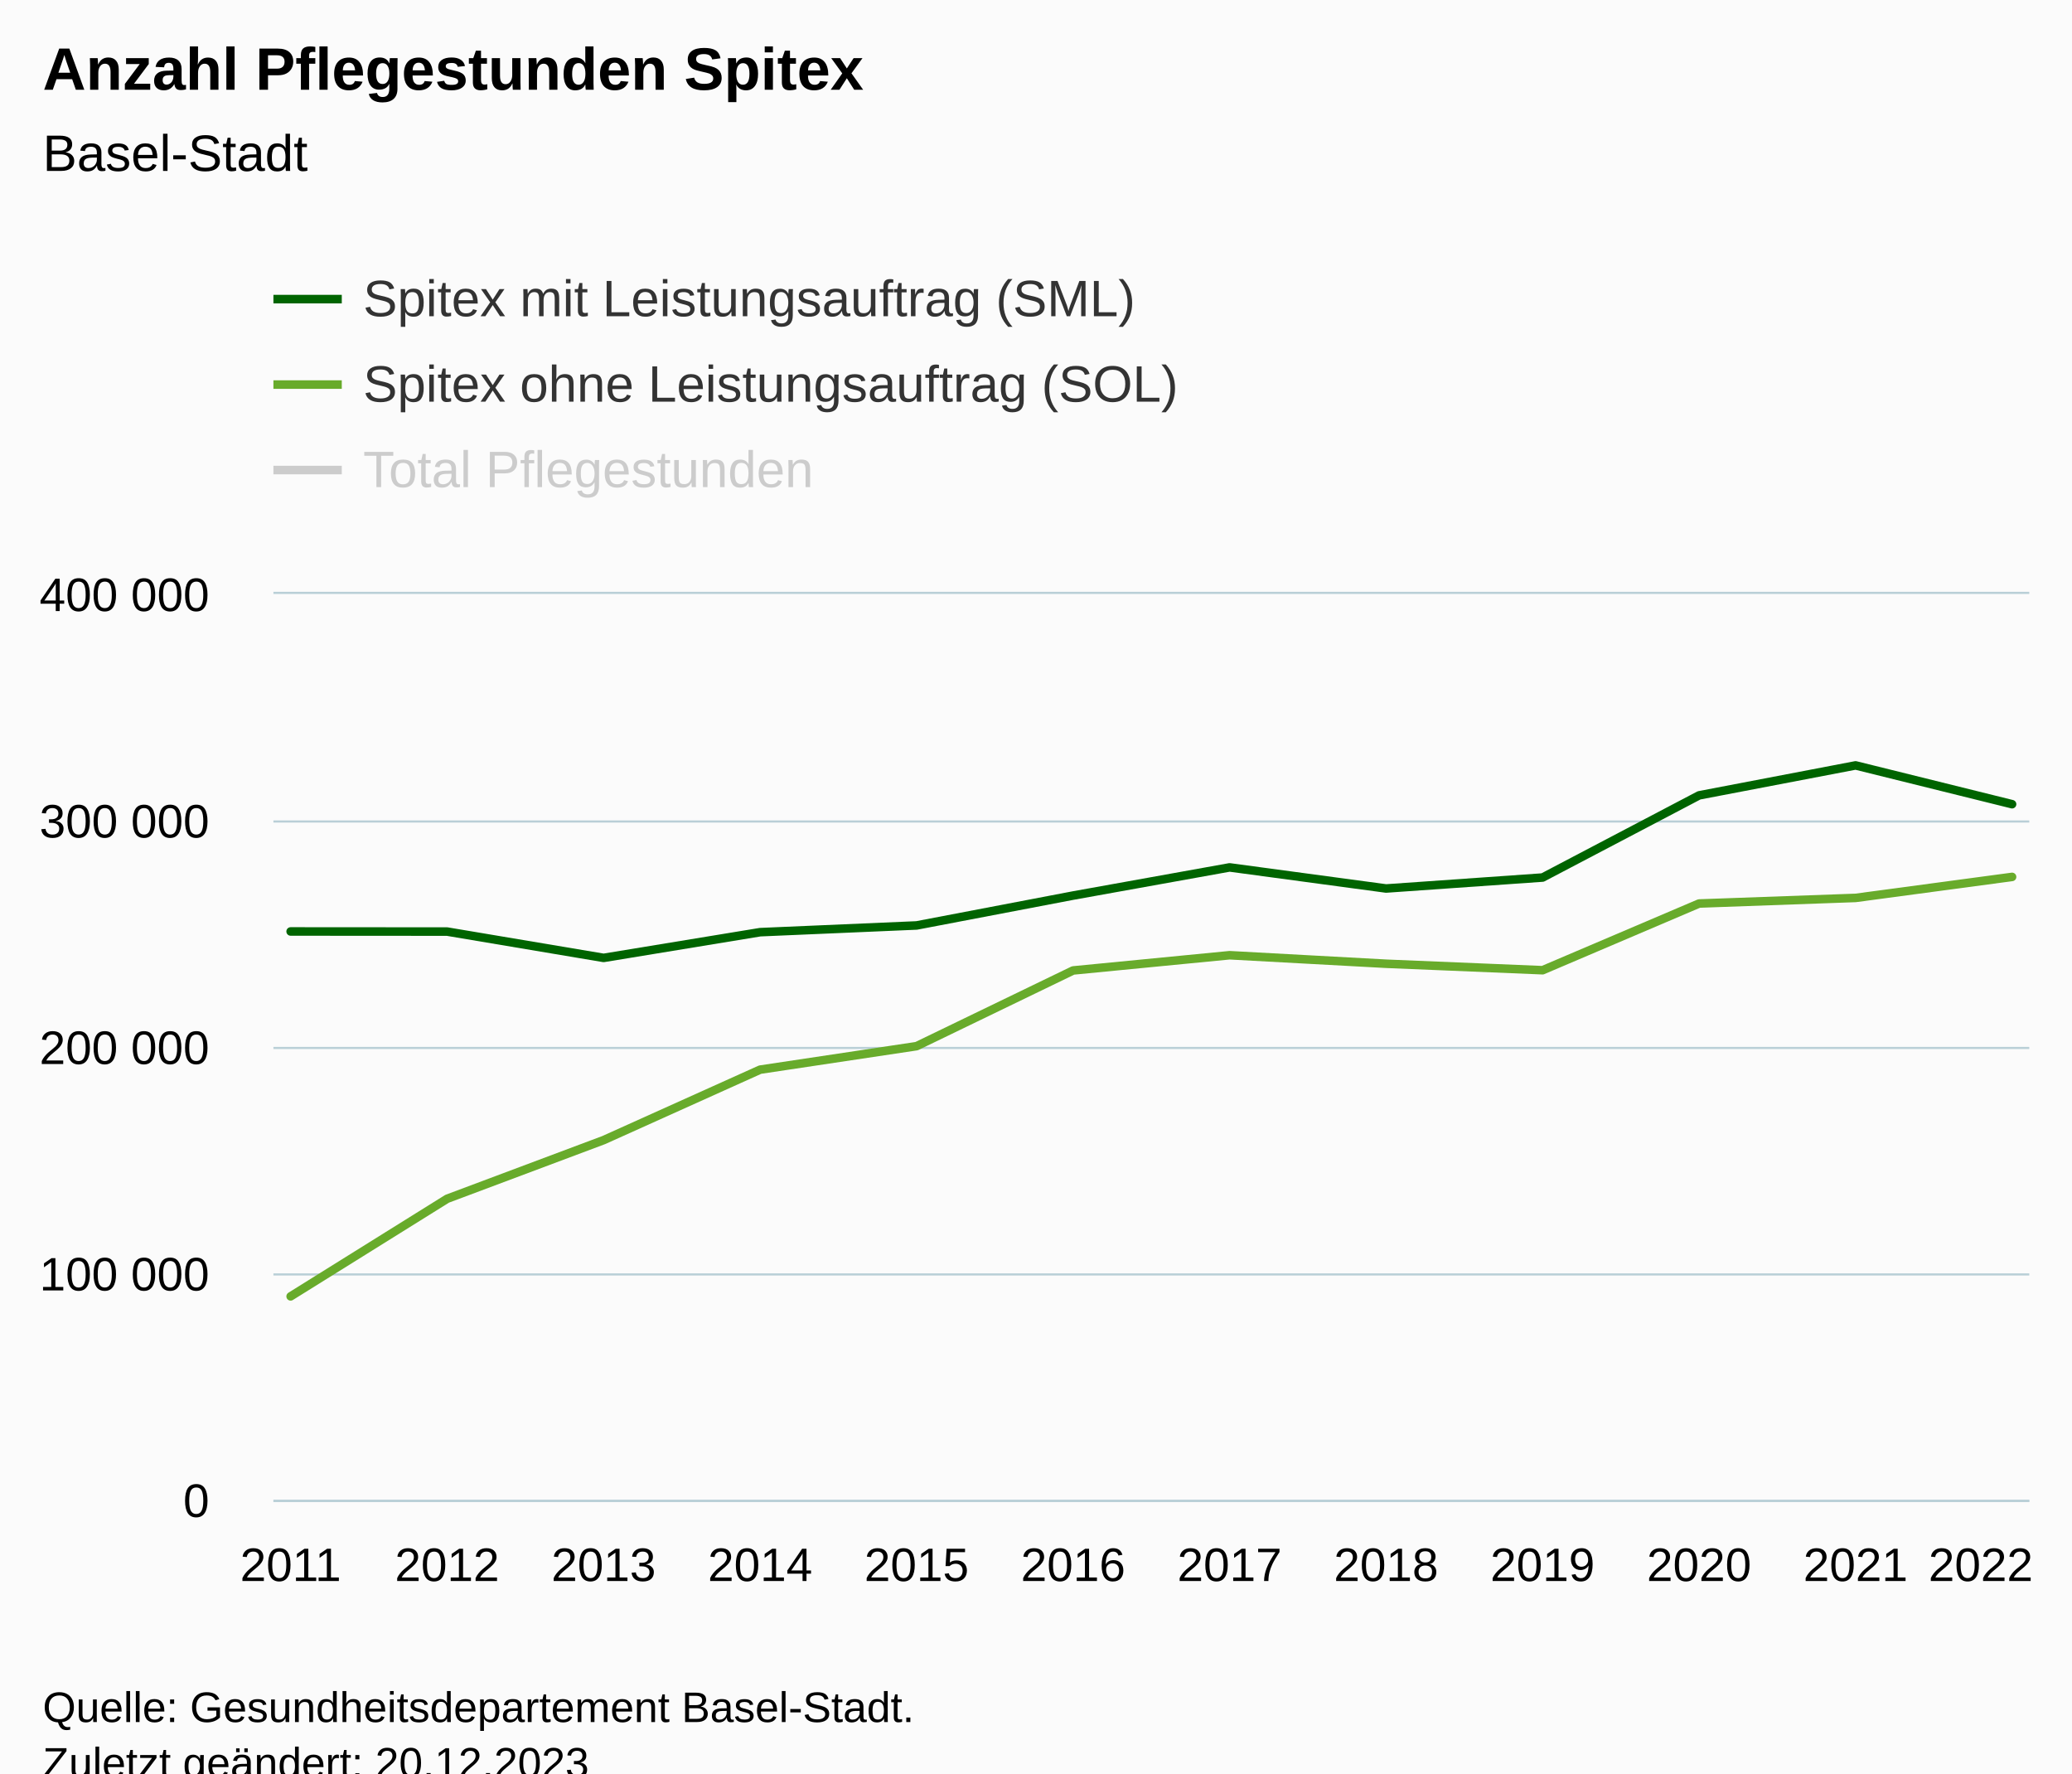
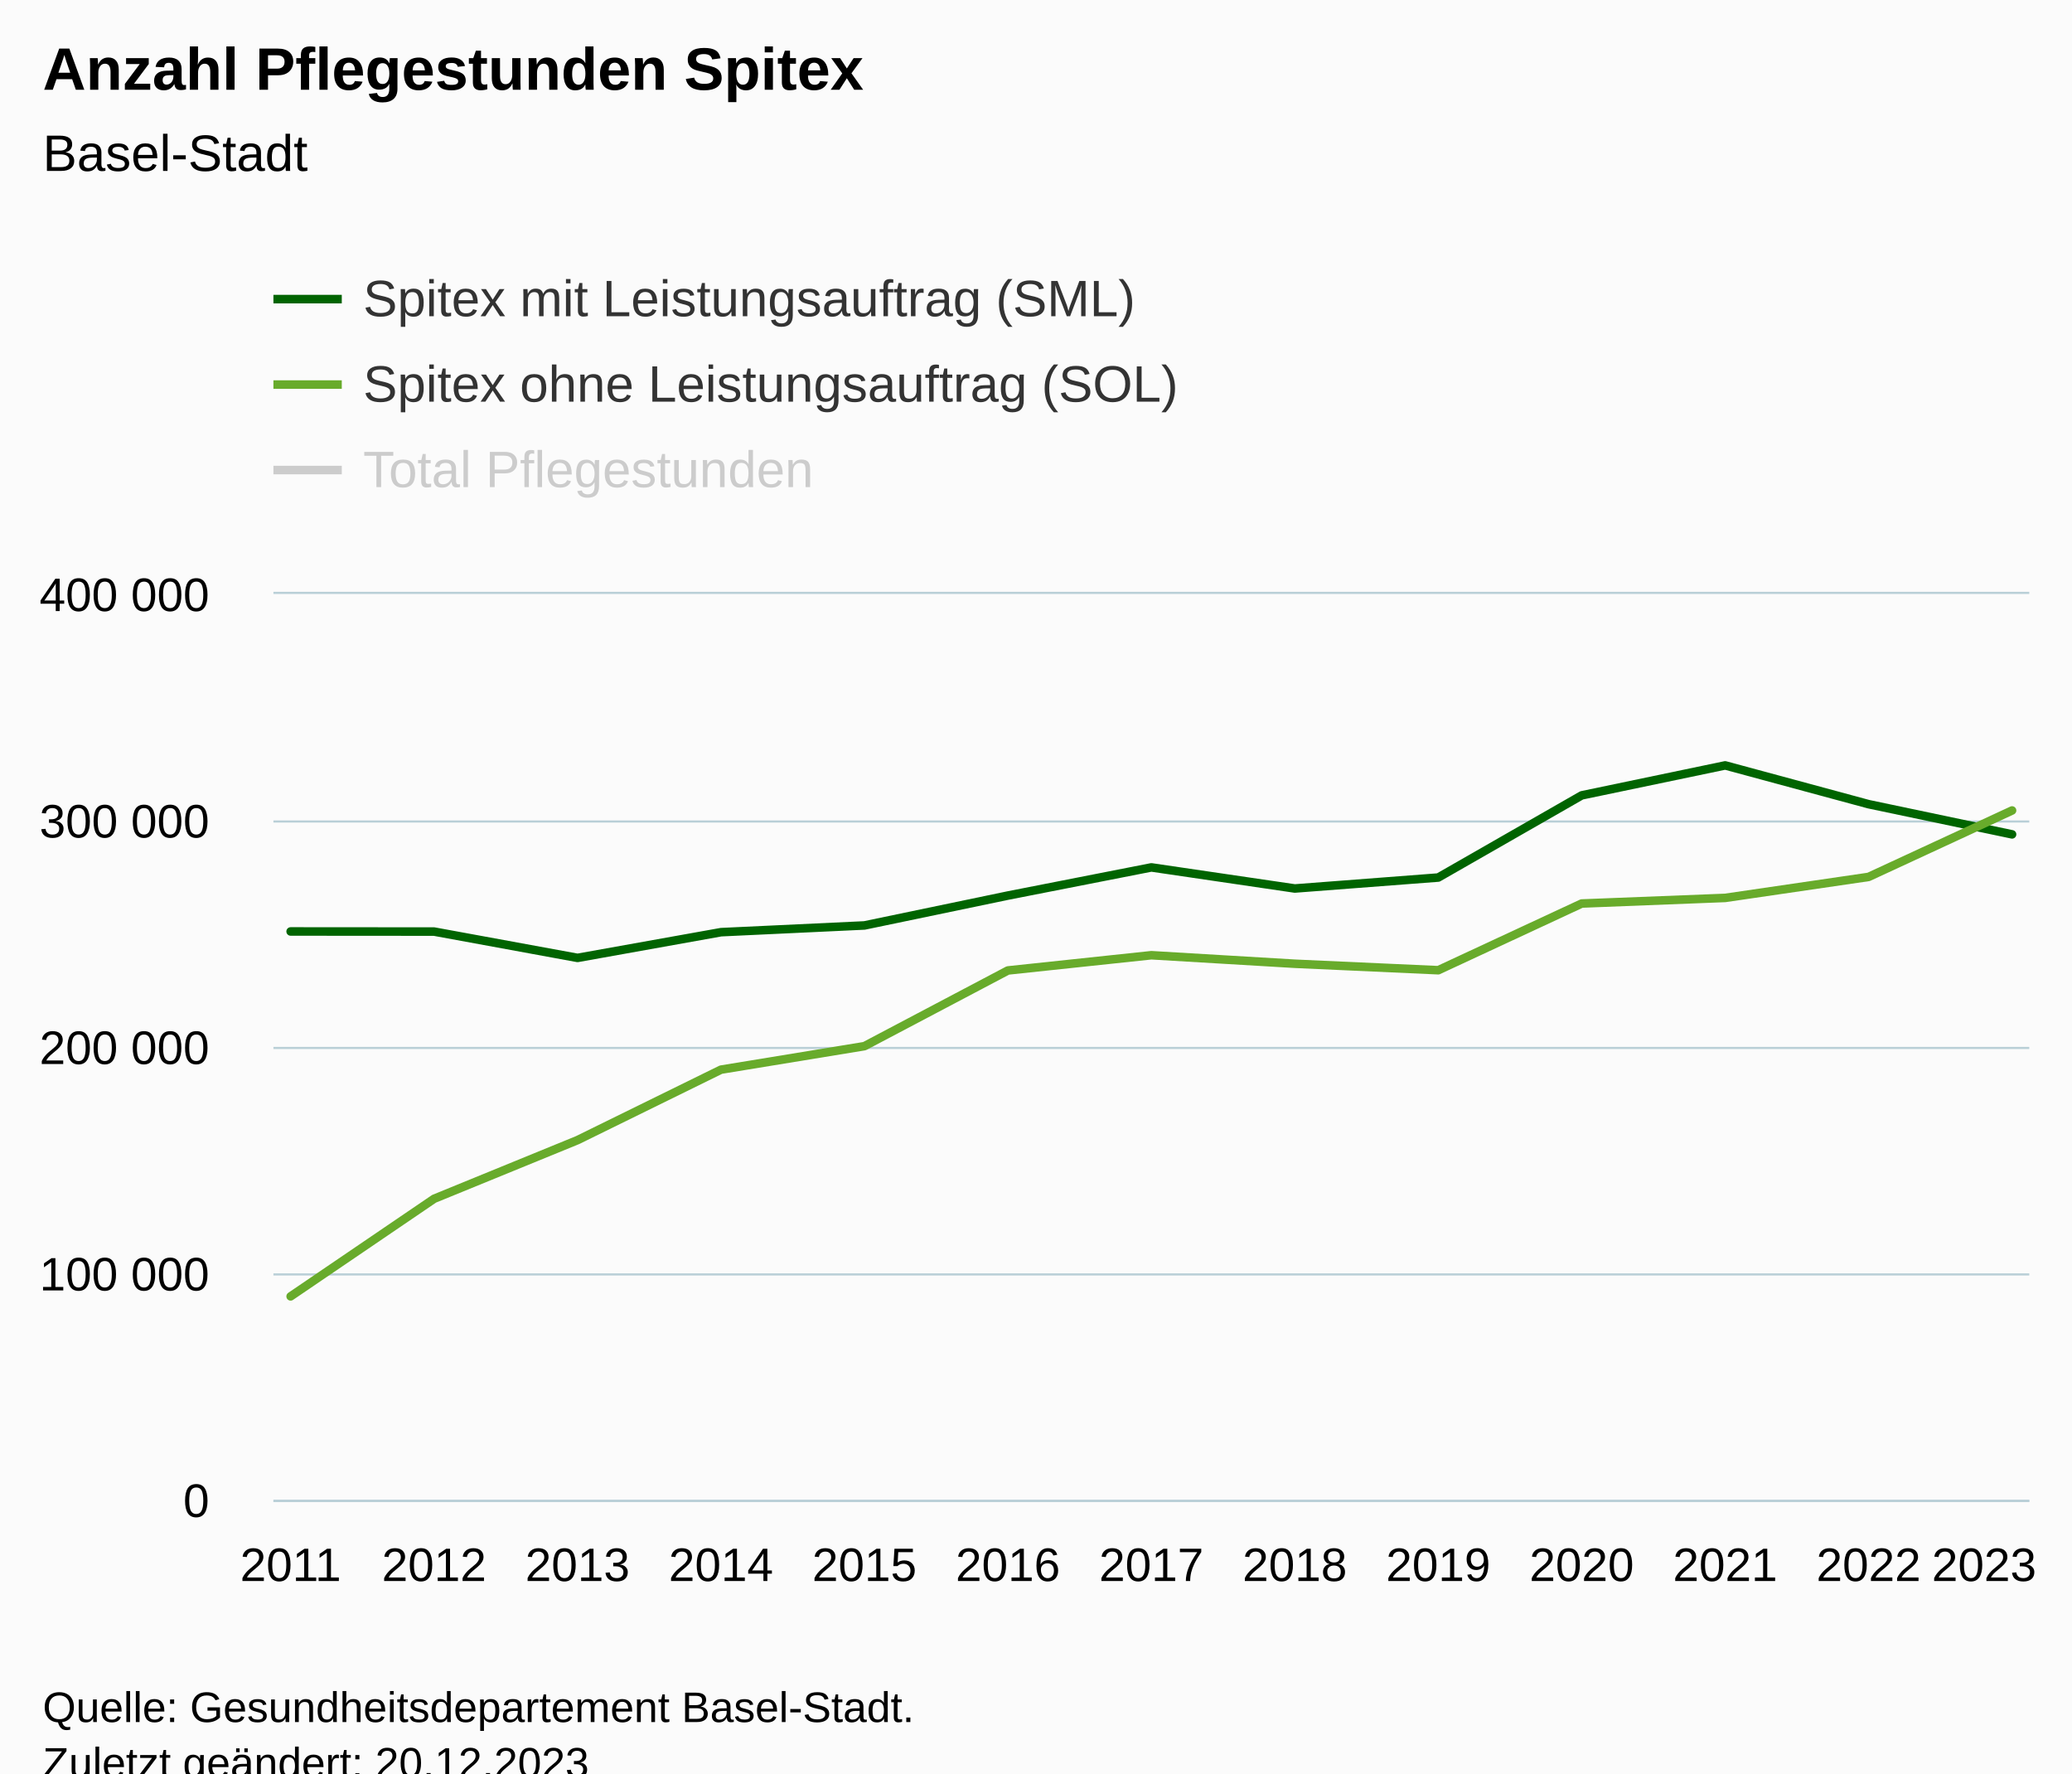
<svg xmlns="http://www.w3.org/2000/svg" version="1.1" class="highcharts-root" style="font-family:Arial;font-size:12px;" viewBox="0 0 485 415">
  <defs>
-     <clipPath id="highcharts-pw21hke-43-">
+     <clipPath id="highcharts-aiw628j-46-">
      <rect x="0" y="0" width="411" height="212" fill="none" />
    </clipPath>
-     <clipPath id="highcharts-pw21hke-56-">
+     <clipPath id="highcharts-aiw628j-60-">
      <rect x="0" y="0" width="411" height="212" fill="none" />
    </clipPath>
-     <clipPath id="highcharts-pw21hke-81-">
+     <clipPath id="highcharts-aiw628j-87-">
      <rect x="64" y="139" width="411" height="212" fill="none" />
    </clipPath>
  </defs>
  <rect fill="#fbfbfb" class="highcharts-background" x="0" y="0" width="485" height="428" rx="0" ry="0" />
  <rect fill="none" class="highcharts-plot-background" x="64" y="139" width="411" height="212" />
  <g class="highcharts-pane-group" data-z-index="0" />
  <g class="highcharts-grid highcharts-xaxis-grid" data-z-index="1">
    <path fill="none" data-z-index="1" class="highcharts-grid-line" d="M 67.5 139 L 67.5 351" opacity="1" />
-     <path fill="none" data-z-index="1" class="highcharts-grid-line" d="M 104.5 139 L 104.5 351" opacity="1" />
-     <path fill="none" data-z-index="1" class="highcharts-grid-line" d="M 140.5 139 L 140.5 351" opacity="1" />
-     <path fill="none" data-z-index="1" class="highcharts-grid-line" d="M 177.5 139 L 177.5 351" opacity="1" />
-     <path fill="none" data-z-index="1" class="highcharts-grid-line" d="M 214.5 139 L 214.5 351" opacity="1" />
-     <path fill="none" data-z-index="1" class="highcharts-grid-line" d="M 250.5 139 L 250.5 351" opacity="1" />
-     <path fill="none" data-z-index="1" class="highcharts-grid-line" d="M 287.5 139 L 287.5 351" opacity="1" />
-     <path fill="none" data-z-index="1" class="highcharts-grid-line" d="M 323.5 139 L 323.5 351" opacity="1" />
-     <path fill="none" data-z-index="1" class="highcharts-grid-line" d="M 360.5 139 L 360.5 351" opacity="1" />
-     <path fill="none" data-z-index="1" class="highcharts-grid-line" d="M 397.5 139 L 397.5 351" opacity="1" />
-     <path fill="none" data-z-index="1" class="highcharts-grid-line" d="M 433.5 139 L 433.5 351" opacity="1" />
+     <path fill="none" data-z-index="1" class="highcharts-grid-line" d="M 101.5 139 L 101.5 351" opacity="1" />
+     <path fill="none" data-z-index="1" class="highcharts-grid-line" d="M 134.5 139 L 134.5 351" opacity="1" />
+     <path fill="none" data-z-index="1" class="highcharts-grid-line" d="M 168.5 139 L 168.5 351" opacity="1" />
+     <path fill="none" data-z-index="1" class="highcharts-grid-line" d="M 201.5 139 L 201.5 351" opacity="1" />
+     <path fill="none" data-z-index="1" class="highcharts-grid-line" d="M 235.5 139 L 235.5 351" opacity="1" />
+     <path fill="none" data-z-index="1" class="highcharts-grid-line" d="M 269.5 139 L 269.5 351" opacity="1" />
+     <path fill="none" data-z-index="1" class="highcharts-grid-line" d="M 302.5 139 L 302.5 351" opacity="1" />
+     <path fill="none" data-z-index="1" class="highcharts-grid-line" d="M 336.5 139 L 336.5 351" opacity="1" />
+     <path fill="none" data-z-index="1" class="highcharts-grid-line" d="M 369.5 139 L 369.5 351" opacity="1" />
+     <path fill="none" data-z-index="1" class="highcharts-grid-line" d="M 403.5 139 L 403.5 351" opacity="1" />
+     <path fill="none" data-z-index="1" class="highcharts-grid-line" d="M 436.5 139 L 436.5 351" opacity="1" />
    <path fill="none" data-z-index="1" class="highcharts-grid-line" d="M 470.5 139 L 470.5 351" opacity="1" />
  </g>
  <g class="highcharts-grid highcharts-yaxis-grid" data-z-index="1">
    <path fill="none" stroke="#B9CFD7" stroke-width="0.5" data-z-index="1" class="highcharts-grid-line" d="M 64 351.25 L 475 351.25" opacity="1" />
    <path fill="none" stroke="#B9CFD7" stroke-width="0.5" data-z-index="1" class="highcharts-grid-line" d="M 64 298.25 L 475 298.25" opacity="1" />
    <path fill="none" stroke="#B9CFD7" stroke-width="0.5" data-z-index="1" class="highcharts-grid-line" d="M 64 245.25 L 475 245.25" opacity="1" />
    <path fill="none" stroke="#B9CFD7" stroke-width="0.5" data-z-index="1" class="highcharts-grid-line" d="M 64 192.25 L 475 192.25" opacity="1" />
    <path fill="none" stroke="#B9CFD7" stroke-width="0.5" data-z-index="1" class="highcharts-grid-line" d="M 64 138.75 L 475 138.75" opacity="1" />
  </g>
  <rect fill="none" class="highcharts-plot-border" data-z-index="1" x="64" y="139" width="411" height="212" />
  <g class="highcharts-axis highcharts-xaxis" data-z-index="2">
    <path fill="none" class="highcharts-axis-line" stroke="#B9CFD7" stroke-width="0.5" data-z-index="7" d="M 64 351.25 L 475 351.25" />
  </g>
  <g class="highcharts-axis highcharts-yaxis" data-z-index="2">
    <path fill="none" class="highcharts-axis-line" data-z-index="7" d="M 64 139 L 64 351" />
  </g>
  <g class="highcharts-series-group" data-z-index="3">
-     <g class="highcharts-series highcharts-series-0 highcharts-line-series" visibility="hidden" data-z-index="0.1" opacity="1" transform="translate(64,139) scale(1 1)" clip-path="url(#highcharts-pw21hke-56-)">
-       <path fill="none" d="M 4.029 31.371 L 40.66 18.227 L 77.291 0.987 L 113.922 -21.522 L 150.553 -28.6 L 187.184 -53.305 L 223.816 -63.46 L 260.447 -56.53 L 297.078 -57.579 L 333.709 -92.419 L 370.34 -100.745 L 406.971 -96.581" class="highcharts-graph" data-z-index="1" stroke="#010101" stroke-width="2" stroke-linejoin="round" stroke-linecap="round" />
+     <g class="highcharts-series highcharts-series-0 highcharts-line-series" visibility="hidden" data-z-index="0.1" opacity="1" transform="translate(64,139) scale(1 1)" clip-path="url(#highcharts-aiw628j-60-)">
+       <path fill="none" d="M 4.029 31.371 L 37.608 18.227 L 71.186 0.987 L 104.765 -21.522 L 138.343 -28.6 L 171.922 -53.305 L 205.5 -63.46 L 239.078 -56.53 L 272.657 -57.579 L 306.235 -92.419 L 339.814 -100.745 L 373.392 -96.581 L 406.971 -105.065" class="highcharts-graph" data-z-index="1" stroke="#010101" stroke-width="2" stroke-linejoin="round" stroke-linecap="round" />
    </g>
    <g class="highcharts-markers highcharts-series-0 highcharts-line-series" visibility="hidden" data-z-index="0.1" opacity="1" transform="translate(64,139) scale(1 1)" clip-path="none" />
-     <g class="highcharts-series highcharts-series-1 highcharts-line-series" data-z-index="0.1" opacity="1" transform="translate(64,139) scale(1 1)" clip-path="url(#highcharts-pw21hke-56-)">
-       <path fill="none" d="M 4.029 78.987 L 40.66 79.012 L 77.291 85.17 L 113.922 79.154 L 150.553 77.577 L 187.184 70.583 L 223.816 63.993 L 260.447 68.93 L 297.078 66.364 L 333.709 47.135 L 370.34 40.123 L 406.971 49.201" class="highcharts-graph" data-z-index="1" stroke="#006400" stroke-width="2" stroke-linejoin="round" stroke-linecap="round" />
+     <g class="highcharts-series highcharts-series-1 highcharts-line-series" data-z-index="0.1" opacity="1" transform="translate(64,139) scale(1 1)" clip-path="url(#highcharts-aiw628j-60-)">
+       <path fill="none" d="M 4.029 78.987 L 37.608 79.012 L 71.186 85.17 L 104.765 79.154 L 138.343 77.577 L 171.922 70.583 L 205.5 63.993 L 239.078 68.93 L 272.657 66.364 L 306.235 47.135 L 339.814 40.123 L 373.392 49.201 L 406.971 56.263" class="highcharts-graph" data-z-index="1" stroke="#006400" stroke-width="2" stroke-linejoin="round" stroke-linecap="round" />
    </g>
    <g class="highcharts-markers highcharts-series-1 highcharts-line-series" data-z-index="0.1" opacity="1" transform="translate(64,139) scale(1 1)" clip-path="none" />
-     <g class="highcharts-series highcharts-series-2 highcharts-line-series" data-z-index="0.1" opacity="1" transform="translate(64,139) scale(1 1)" clip-path="url(#highcharts-pw21hke-56-)">
-       <path fill="none" d="M 4.029 164.383 L 40.66 141.543 L 77.291 127.817 L 113.922 111.324 L 150.553 105.824 L 187.184 88.112 L 223.816 84.547 L 260.447 86.54 L 297.078 88.056 L 333.709 72.446 L 370.34 71.133 L 406.971 66.218" class="highcharts-graph" data-z-index="1" stroke="#68ab2b" stroke-width="2" stroke-linejoin="round" stroke-linecap="round" />
+     <g class="highcharts-series highcharts-series-2 highcharts-line-series" data-z-index="0.1" opacity="1" transform="translate(64,139) scale(1 1)" clip-path="url(#highcharts-aiw628j-60-)">
+       <path fill="none" d="M 4.029 164.383 L 37.608 141.543 L 71.186 127.817 L 104.765 111.324 L 138.343 105.824 L 171.922 88.112 L 205.5 84.547 L 239.078 86.54 L 272.657 88.056 L 306.235 72.446 L 339.814 71.133 L 373.392 66.218 L 406.971 50.672" class="highcharts-graph" data-z-index="1" stroke="#68ab2b" stroke-width="2" stroke-linejoin="round" stroke-linecap="round" />
    </g>
    <g class="highcharts-markers highcharts-series-2 highcharts-line-series" data-z-index="0.1" opacity="1" transform="translate(64,139) scale(1 1)" clip-path="none" />
  </g>
  <text x="10" text-anchor="start" class="highcharts-title" data-z-index="4" style="color:#000000;font-size:14px;font-weight:bold;fill:#000000;" y="21">
    <tspan>Anzahl Pflegestunden Spitex</tspan>
  </text>
  <text x="10" text-anchor="start" class="highcharts-subtitle" data-z-index="4" style="color:#000000;font-size:12px;font-weight:normal;fill:#000000;" y="40">
    <tspan>Basel-Stadt</tspan>
  </text>
  <text x="10" text-anchor="start" class="highcharts-caption" data-z-index="4" style="color:#666666;fill:#666666;" y="385" />
  <g class="highcharts-legend" data-z-index="7" transform="translate(56,56)">
    <rect fill="none" class="highcharts-legend-box" rx="0" ry="0" x="0" y="0" width="296" height="71" visibility="visible" />
    <g data-z-index="1">
      <g>
        <g class="highcharts-legend-item highcharts-line-series highcharts-color-undefined highcharts-series-1" data-z-index="1" transform="translate(8,3)">
          <path fill="none" d="M 0 11 L 16 11" class="highcharts-graph" stroke="#006400" stroke-width="2" />
          <text x="21" style="color:#333333;cursor:pointer;font-size:12px;font-weight:normal;fill:#333333;" text-anchor="start" data-z-index="2" y="15">
            <tspan>Spitex mit Leistungsauftrag (SML)</tspan>
          </text>
        </g>
        <g class="highcharts-legend-item highcharts-line-series highcharts-color-undefined highcharts-series-2" data-z-index="1" transform="translate(8,23)">
          <path fill="none" d="M 0 11 L 16 11" class="highcharts-graph" stroke="#68ab2b" stroke-width="2" />
          <text x="21" y="15" style="color:#333333;cursor:pointer;font-size:12px;font-weight:normal;fill:#333333;" text-anchor="start" data-z-index="2">
            <tspan>Spitex ohne Leistungsauftrag (SOL)</tspan>
          </text>
        </g>
        <g class="highcharts-legend-item highcharts-line-series highcharts-color-undefined highcharts-series-0 highcharts-legend-item-hidden" data-z-index="1" transform="translate(8,43)">
          <path fill="none" d="M 0 11 L 16 11" class="highcharts-graph" stroke="#cccccc" stroke-width="2" />
          <text x="21" y="15" style="color:#cccccc;cursor:pointer;font-size:12px;font-weight:normal;fill:#cccccc;" text-anchor="start" data-z-index="2">
            <tspan>Total Pflegestunden</tspan>
          </text>
        </g>
      </g>
    </g>
  </g>
  <g class="highcharts-axis-labels highcharts-xaxis-labels" data-z-index="7">
    <text x="68.029" style="color:#000000;cursor:default;font-size:11px;fill:#000000;" text-anchor="middle" transform="translate(0,0)" y="370" opacity="1">2011</text>
-     <text x="104.66" style="color:#000000;cursor:default;font-size:11px;fill:#000000;" text-anchor="middle" transform="translate(0,0)" y="370" opacity="1">2012</text>
-     <text x="141.291" style="color:#000000;cursor:default;font-size:11px;fill:#000000;" text-anchor="middle" transform="translate(0,0)" y="370" opacity="1">2013</text>
-     <text x="177.922" style="color:#000000;cursor:default;font-size:11px;fill:#000000;" text-anchor="middle" transform="translate(0,0)" y="370" opacity="1">2014</text>
-     <text x="214.553" style="color:#000000;cursor:default;font-size:11px;fill:#000000;" text-anchor="middle" transform="translate(0,0)" y="370" opacity="1">2015</text>
-     <text x="251.184" style="color:#000000;cursor:default;font-size:11px;fill:#000000;" text-anchor="middle" transform="translate(0,0)" y="370" opacity="1">2016</text>
-     <text x="287.816" style="color:#000000;cursor:default;font-size:11px;fill:#000000;" text-anchor="middle" transform="translate(0,0)" y="370" opacity="1">2017</text>
-     <text x="324.447" style="color:#000000;cursor:default;font-size:11px;fill:#000000;" text-anchor="middle" transform="translate(0,0)" y="370" opacity="1">2018</text>
-     <text x="361.078" style="color:#000000;cursor:default;font-size:11px;fill:#000000;" text-anchor="middle" transform="translate(0,0)" y="370" opacity="1">2019</text>
-     <text x="397.709" style="color:#000000;cursor:default;font-size:11px;fill:#000000;" text-anchor="middle" transform="translate(0,0)" y="370" opacity="1">2020</text>
-     <text x="434.34" style="color:#000000;cursor:default;font-size:11px;fill:#000000;" text-anchor="middle" transform="translate(0,0)" y="370" opacity="1">2021</text>
-     <text x="463.644" style="color:#000000;cursor:default;font-size:11px;fill:#000000;" text-anchor="middle" transform="translate(0,0)" y="370" opacity="1">
-       <tspan>2022</tspan>
+     <text x="101.608" style="color:#000000;cursor:default;font-size:11px;fill:#000000;" text-anchor="middle" transform="translate(0,0)" y="370" opacity="1">2012</text>
+     <text x="135.186" style="color:#000000;cursor:default;font-size:11px;fill:#000000;" text-anchor="middle" transform="translate(0,0)" y="370" opacity="1">2013</text>
+     <text x="168.765" style="color:#000000;cursor:default;font-size:11px;fill:#000000;" text-anchor="middle" transform="translate(0,0)" y="370" opacity="1">2014</text>
+     <text x="202.343" style="color:#000000;cursor:default;font-size:11px;fill:#000000;" text-anchor="middle" transform="translate(0,0)" y="370" opacity="1">2015</text>
+     <text x="235.922" style="color:#000000;cursor:default;font-size:11px;fill:#000000;" text-anchor="middle" transform="translate(0,0)" y="370" opacity="1">2016</text>
+     <text x="269.5" style="color:#000000;cursor:default;font-size:11px;fill:#000000;" text-anchor="middle" transform="translate(0,0)" y="370" opacity="1">2017</text>
+     <text x="303.078" style="color:#000000;cursor:default;font-size:11px;fill:#000000;" text-anchor="middle" transform="translate(0,0)" y="370" opacity="1">2018</text>
+     <text x="336.657" style="color:#000000;cursor:default;font-size:11px;fill:#000000;" text-anchor="middle" transform="translate(0,0)" y="370" opacity="1">2019</text>
+     <text x="370.235" style="color:#000000;cursor:default;font-size:11px;fill:#000000;" text-anchor="middle" transform="translate(0,0)" y="370" opacity="1">2020</text>
+     <text x="403.814" style="color:#000000;cursor:default;font-size:11px;fill:#000000;" text-anchor="middle" transform="translate(0,0)" y="370" opacity="1">2021</text>
+     <text x="437.392" style="color:#000000;cursor:default;font-size:11px;fill:#000000;" text-anchor="middle" transform="translate(0,0)" y="370" opacity="1">2022</text>
+     <text x="464.423" style="color:#000000;cursor:default;font-size:11px;fill:#000000;" text-anchor="middle" transform="translate(0,0)" y="370" opacity="1">
+       <tspan>2023</tspan>
    </text>
  </g>
  <g class="highcharts-axis-labels highcharts-yaxis-labels" data-z-index="7">
    <text x="49" style="color:#000000;cursor:default;font-size:11px;fill:#000000;" text-anchor="end" transform="translate(0,0)" y="355" opacity="1">0</text>
    <text x="49" style="color:#000000;cursor:default;font-size:11px;fill:#000000;" text-anchor="end" transform="translate(0,0)" y="302" opacity="1">
      <tspan>100 000</tspan>
    </text>
    <text x="49" style="color:#000000;cursor:default;font-size:11px;fill:#000000;" text-anchor="end" transform="translate(0,0)" y="249" opacity="1">
      <tspan>200 000</tspan>
    </text>
    <text x="49" style="color:#000000;cursor:default;font-size:11px;fill:#000000;" text-anchor="end" transform="translate(0,0)" y="196" opacity="1">
      <tspan>300 000</tspan>
    </text>
    <text x="49" style="color:#000000;cursor:default;font-size:11px;fill:#000000;" text-anchor="end" transform="translate(0,0)" y="143" opacity="1">
      <tspan>400 000</tspan>
    </text>
  </g>
  <text x="10" class="highcharts-credits" text-anchor="start" data-z-index="8" style="cursor:default;color:#000000;font-size:10px;fill:#000000;" y="403">
    <tspan>Quelle: Gesundheitsdepartement Basel-Stadt.</tspan>
    <tspan x="10" dy="13">Zuletzt geändert: 20.12.2023</tspan>
  </text>
-   <g class="highcharts-control-points" data-z-index="99" clip-path="url(#highcharts-pw21hke-81-)" />
+   <g class="highcharts-control-points" data-z-index="99" clip-path="url(#highcharts-aiw628j-87-)" />
</svg>
